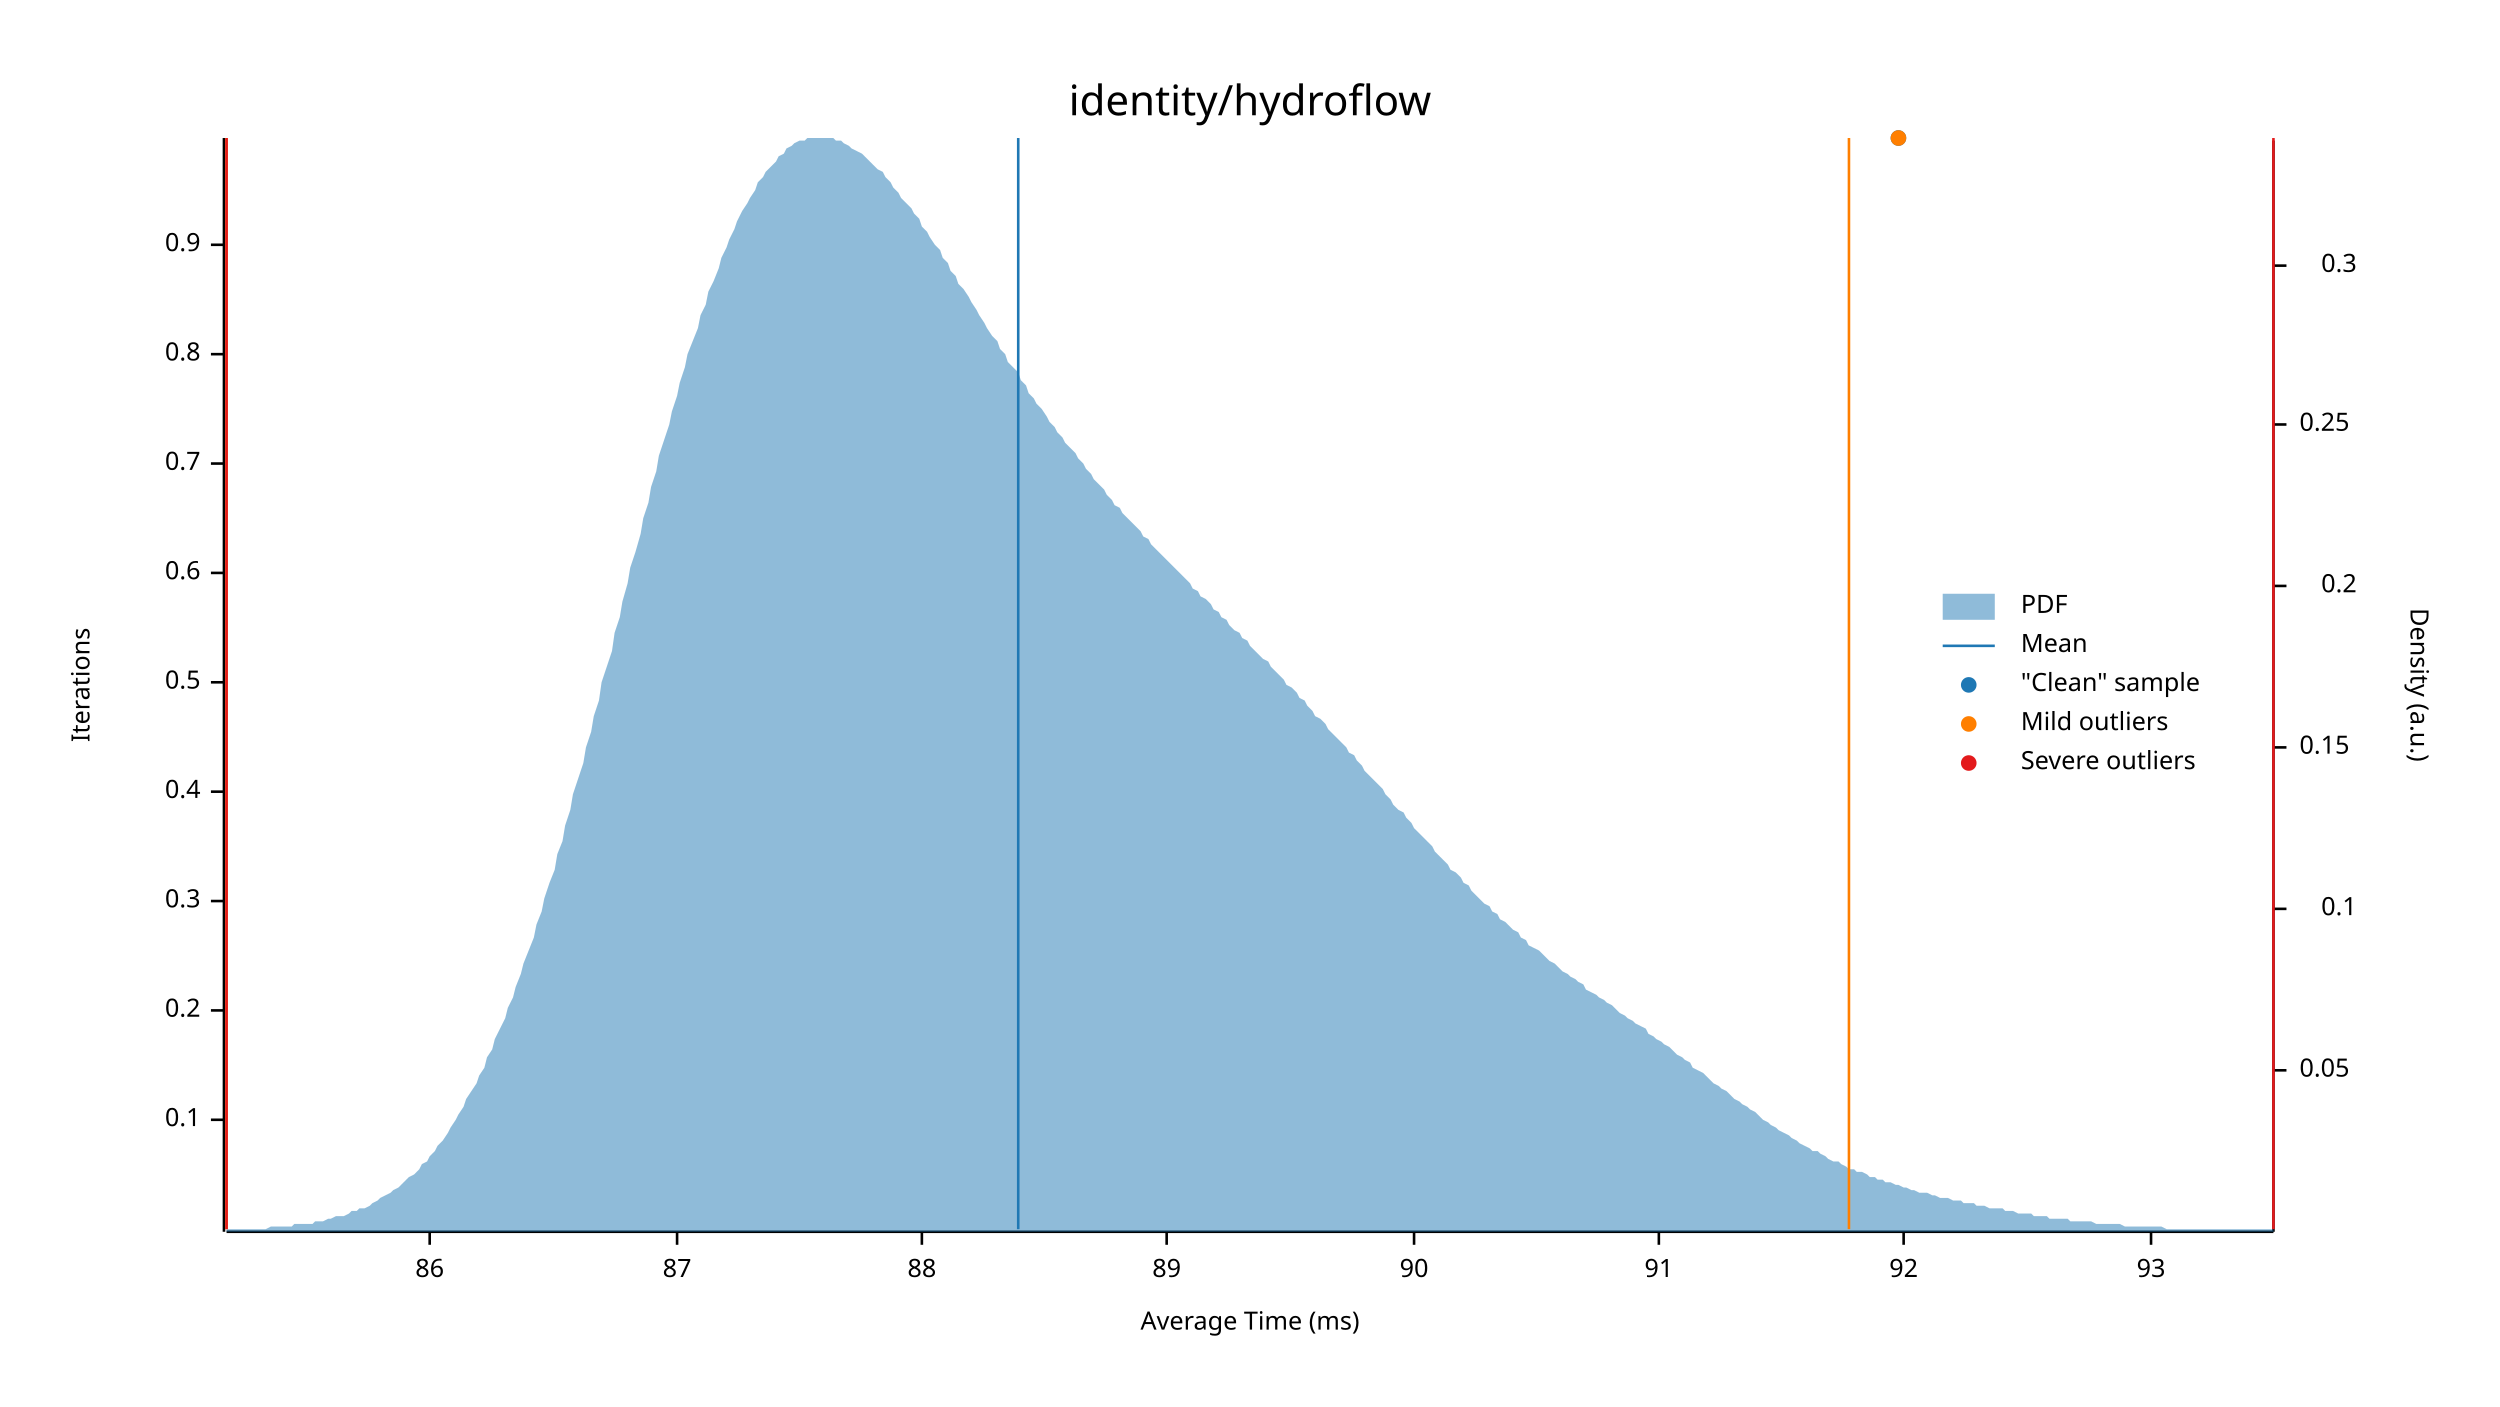
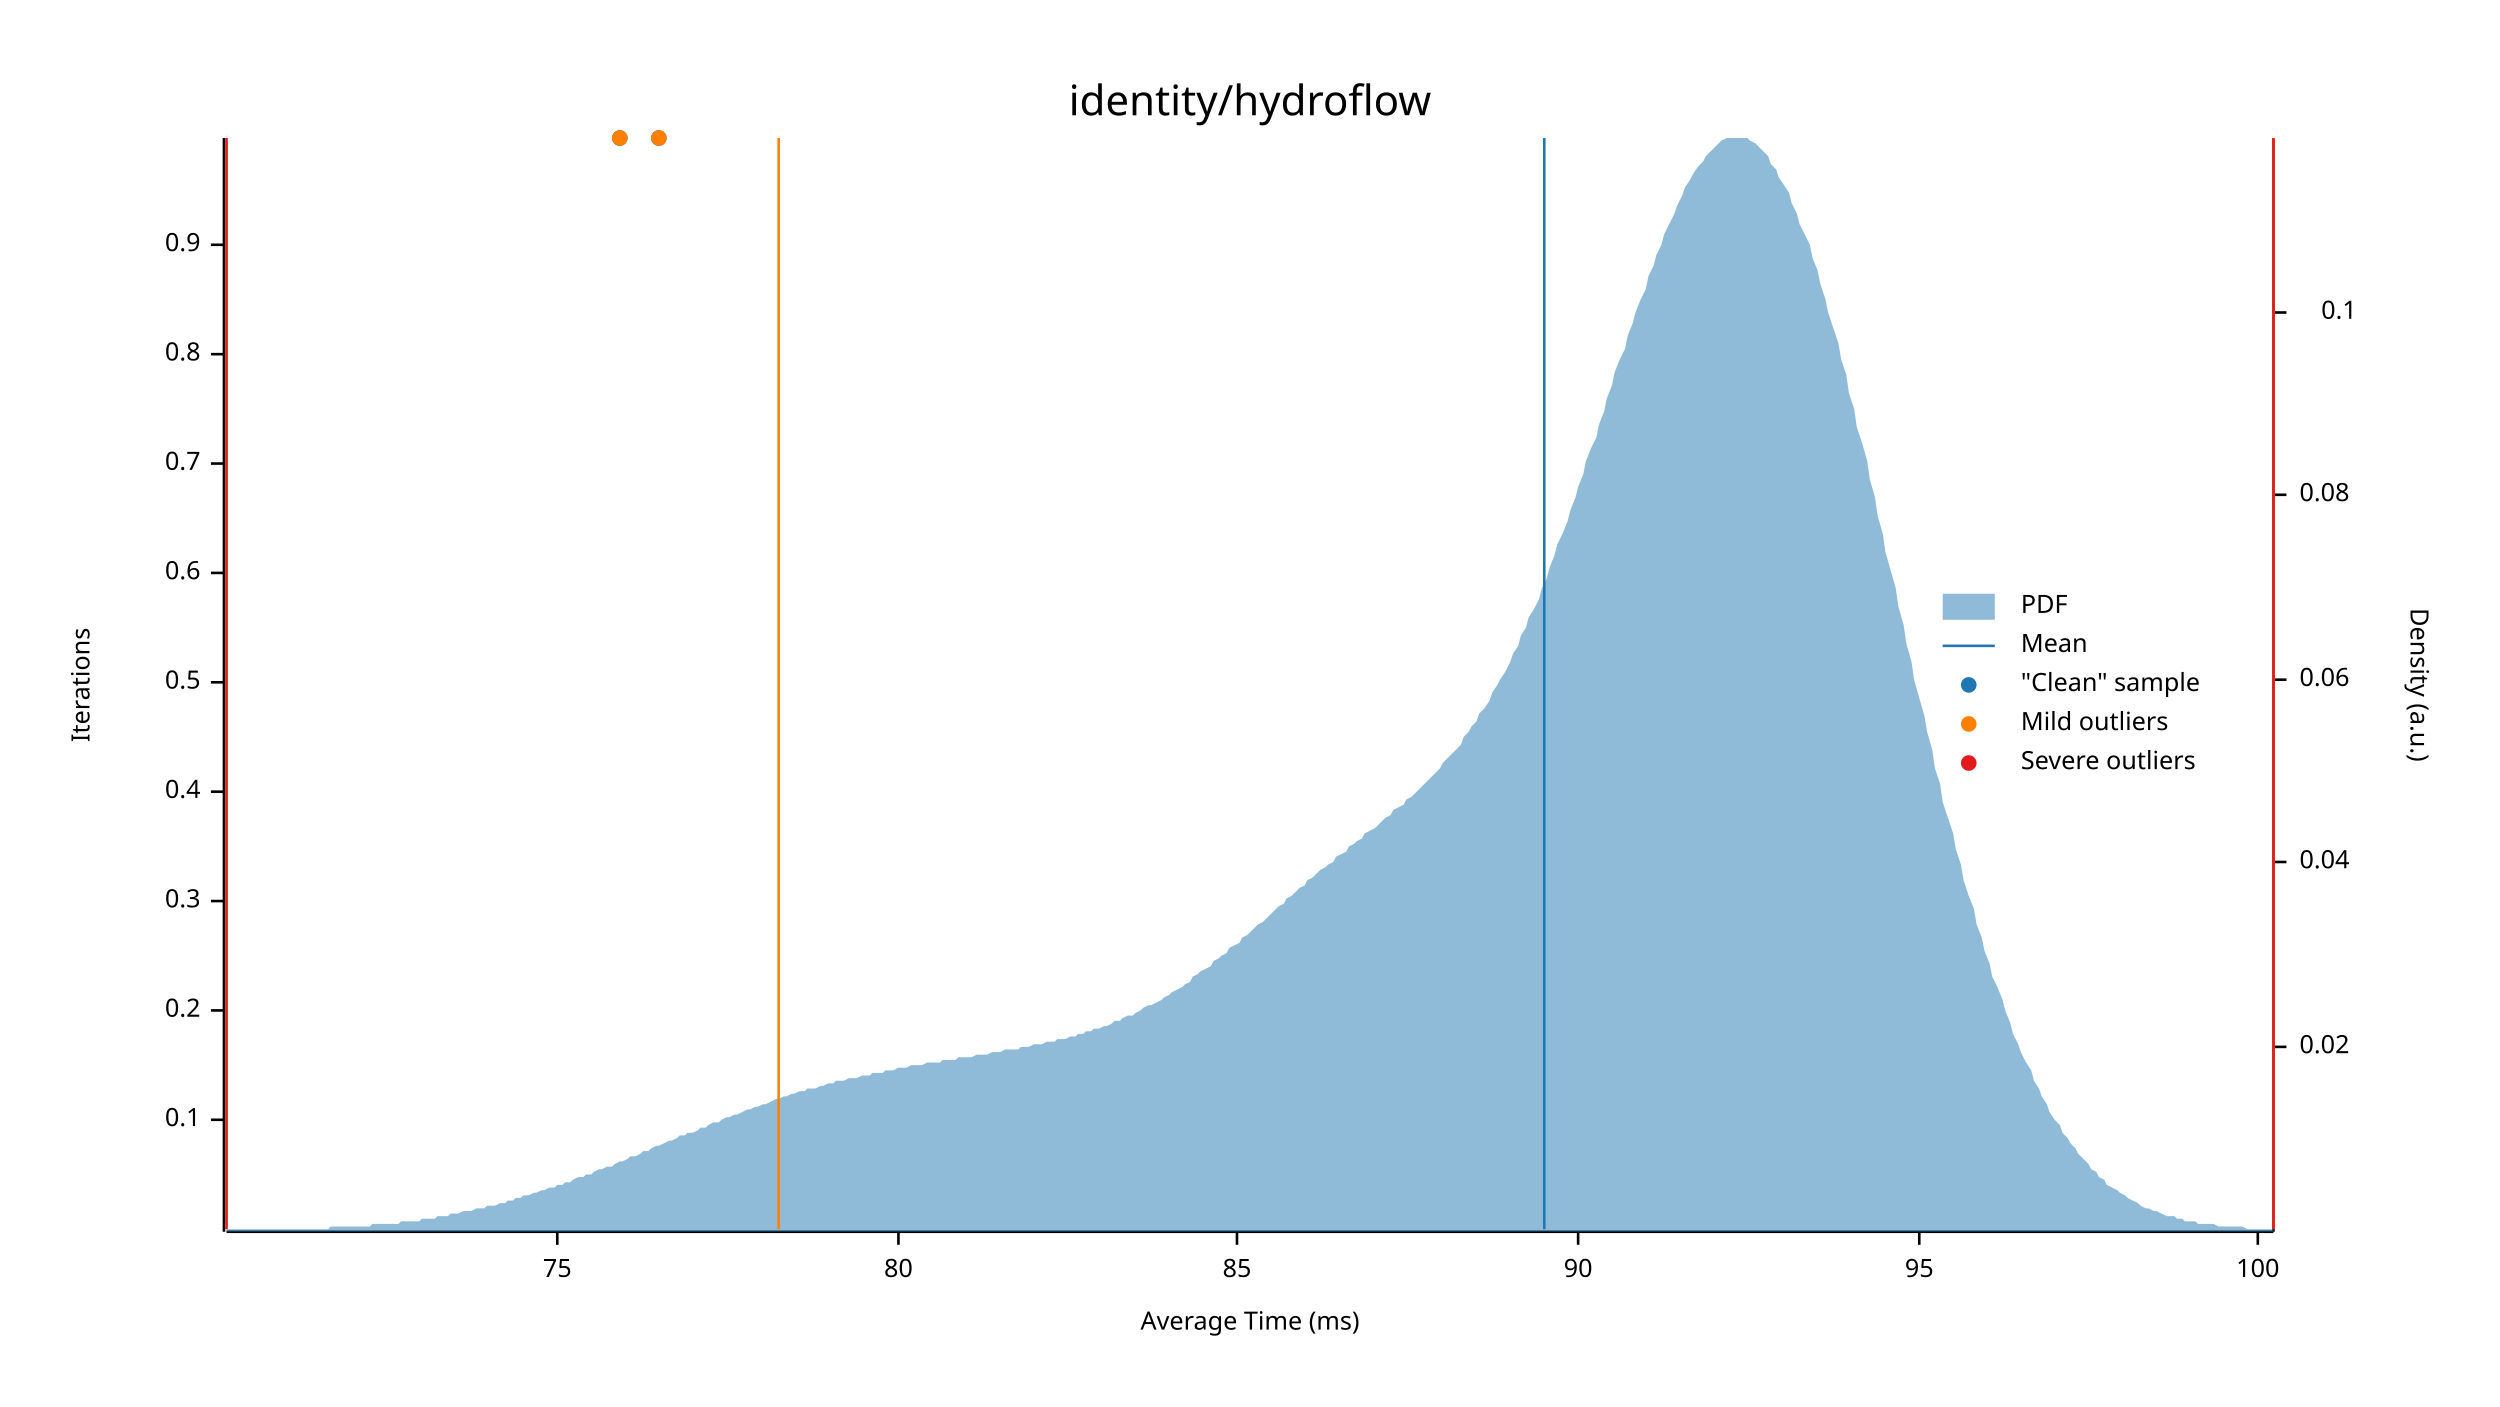
<svg xmlns="http://www.w3.org/2000/svg" width="960" height="540" viewBox="0 0 960 540">
  <text x="480" y="32" dy="0.76em" text-anchor="middle" font-family="sans-serif" font-size="16.129" opacity="1" fill="#000000">
identity/hydroflow
</text>
  <text x="27" y="263" dy="0.76em" text-anchor="middle" font-family="sans-serif" font-size="9.677" opacity="1" fill="#000000" transform="rotate(270, 27, 263)">
Iterations
</text>
  <text x="480" y="513" dy="-0.5ex" text-anchor="middle" font-family="sans-serif" font-size="9.677" opacity="1" fill="#000000">
Average Time (ms)
</text>
  <polyline fill="none" opacity="1" stroke="#000000" stroke-width="1" points="86,53 86,473 " />
  <text x="77" y="430" dy="0.5ex" text-anchor="end" font-family="sans-serif" font-size="9.677" opacity="1" fill="#000000">
0.1
</text>
  <polyline fill="none" opacity="1" stroke="#000000" stroke-width="1" points="81,430 86,430 " />
  <text x="77" y="388" dy="0.5ex" text-anchor="end" font-family="sans-serif" font-size="9.677" opacity="1" fill="#000000">
0.2
</text>
  <polyline fill="none" opacity="1" stroke="#000000" stroke-width="1" points="81,388 86,388 " />
  <text x="77" y="346" dy="0.5ex" text-anchor="end" font-family="sans-serif" font-size="9.677" opacity="1" fill="#000000">
0.3
</text>
  <polyline fill="none" opacity="1" stroke="#000000" stroke-width="1" points="81,346 86,346 " />
  <text x="77" y="304" dy="0.5ex" text-anchor="end" font-family="sans-serif" font-size="9.677" opacity="1" fill="#000000">
0.4
</text>
  <polyline fill="none" opacity="1" stroke="#000000" stroke-width="1" points="81,304 86,304 " />
  <text x="77" y="262" dy="0.5ex" text-anchor="end" font-family="sans-serif" font-size="9.677" opacity="1" fill="#000000">
0.5
</text>
  <polyline fill="none" opacity="1" stroke="#000000" stroke-width="1" points="81,262 86,262 " />
  <text x="77" y="220" dy="0.5ex" text-anchor="end" font-family="sans-serif" font-size="9.677" opacity="1" fill="#000000">
0.6
</text>
  <polyline fill="none" opacity="1" stroke="#000000" stroke-width="1" points="81,220 86,220 " />
  <text x="77" y="178" dy="0.5ex" text-anchor="end" font-family="sans-serif" font-size="9.677" opacity="1" fill="#000000">
0.7
</text>
  <polyline fill="none" opacity="1" stroke="#000000" stroke-width="1" points="81,178 86,178 " />
  <text x="77" y="136" dy="0.5ex" text-anchor="end" font-family="sans-serif" font-size="9.677" opacity="1" fill="#000000">
0.8
</text>
  <polyline fill="none" opacity="1" stroke="#000000" stroke-width="1" points="81,136 86,136 " />
  <text x="77" y="94" dy="0.5ex" text-anchor="end" font-family="sans-serif" font-size="9.677" opacity="1" fill="#000000">
0.9
</text>
  <polyline fill="none" opacity="1" stroke="#000000" stroke-width="1" points="81,94 86,94 " />
  <polyline fill="none" opacity="1" stroke="#000000" stroke-width="1" points="87,473 873,473 " />
-   <text x="165" y="483" dy="0.76em" text-anchor="middle" font-family="sans-serif" font-size="9.677" opacity="1" fill="#000000">
- 86
+   <text x="214" y="483" dy="0.76em" text-anchor="middle" font-family="sans-serif" font-size="9.677" opacity="1" fill="#000000">
+ 75
</text>
-   <polyline fill="none" opacity="1" stroke="#000000" stroke-width="1" points="165,473 165,478 " />
-   <text x="260" y="483" dy="0.76em" text-anchor="middle" font-family="sans-serif" font-size="9.677" opacity="1" fill="#000000">
- 87
+   <polyline fill="none" opacity="1" stroke="#000000" stroke-width="1" points="214,473 214,478 " />
+   <text x="345" y="483" dy="0.76em" text-anchor="middle" font-family="sans-serif" font-size="9.677" opacity="1" fill="#000000">
+ 80
</text>
-   <polyline fill="none" opacity="1" stroke="#000000" stroke-width="1" points="260,473 260,478 " />
-   <text x="354" y="483" dy="0.76em" text-anchor="middle" font-family="sans-serif" font-size="9.677" opacity="1" fill="#000000">
- 88
+   <polyline fill="none" opacity="1" stroke="#000000" stroke-width="1" points="345,473 345,478 " />
+   <text x="475" y="483" dy="0.76em" text-anchor="middle" font-family="sans-serif" font-size="9.677" opacity="1" fill="#000000">
+ 85
</text>
-   <polyline fill="none" opacity="1" stroke="#000000" stroke-width="1" points="354,473 354,478 " />
-   <text x="448" y="483" dy="0.76em" text-anchor="middle" font-family="sans-serif" font-size="9.677" opacity="1" fill="#000000">
- 89
- </text>
-   <polyline fill="none" opacity="1" stroke="#000000" stroke-width="1" points="448,473 448,478 " />
-   <text x="543" y="483" dy="0.76em" text-anchor="middle" font-family="sans-serif" font-size="9.677" opacity="1" fill="#000000">
+   <polyline fill="none" opacity="1" stroke="#000000" stroke-width="1" points="475,473 475,478 " />
+   <text x="606" y="483" dy="0.76em" text-anchor="middle" font-family="sans-serif" font-size="9.677" opacity="1" fill="#000000">
90
</text>
-   <polyline fill="none" opacity="1" stroke="#000000" stroke-width="1" points="543,473 543,478 " />
-   <text x="637" y="483" dy="0.76em" text-anchor="middle" font-family="sans-serif" font-size="9.677" opacity="1" fill="#000000">
- 91
+   <polyline fill="none" opacity="1" stroke="#000000" stroke-width="1" points="606,473 606,478 " />
+   <text x="737" y="483" dy="0.76em" text-anchor="middle" font-family="sans-serif" font-size="9.677" opacity="1" fill="#000000">
+ 95
</text>
-   <polyline fill="none" opacity="1" stroke="#000000" stroke-width="1" points="637,473 637,478 " />
-   <text x="731" y="483" dy="0.76em" text-anchor="middle" font-family="sans-serif" font-size="9.677" opacity="1" fill="#000000">
- 92
+   <polyline fill="none" opacity="1" stroke="#000000" stroke-width="1" points="737,473 737,478 " />
+   <text x="867" y="483" dy="0.76em" text-anchor="middle" font-family="sans-serif" font-size="9.677" opacity="1" fill="#000000">
+ 100
</text>
-   <polyline fill="none" opacity="1" stroke="#000000" stroke-width="1" points="731,473 731,478 " />
-   <text x="826" y="483" dy="0.76em" text-anchor="middle" font-family="sans-serif" font-size="9.677" opacity="1" fill="#000000">
- 93
- </text>
-   <polyline fill="none" opacity="1" stroke="#000000" stroke-width="1" points="826,473 826,478 " />
+   <polyline fill="none" opacity="1" stroke="#000000" stroke-width="1" points="867,473 867,478 " />
  <text x="933" y="263" dy="0.76em" text-anchor="middle" font-family="sans-serif" font-size="9.677" opacity="1" fill="#000000" transform="rotate(90, 933, 263)">
Density (a.u.)
</text>
  <polyline fill="none" opacity="1" stroke="#000000" stroke-width="1" points="873,54 873,473 " />
-   <text x="883" y="411" dy="0.5ex" text-anchor="start" font-family="sans-serif" font-size="9.677" opacity="1" fill="#000000">
- 0.05
+   <text x="883" y="402" dy="0.5ex" text-anchor="start" font-family="sans-serif" font-size="9.677" opacity="1" fill="#000000">
+ 0.02
</text>
-   <polyline fill="none" opacity="1" stroke="#000000" stroke-width="1" points="873,411 878,411 " />
-   <text x="905" y="349" dy="0.5ex" text-anchor="end" font-family="sans-serif" font-size="9.677" opacity="1" fill="#000000">
+   <polyline fill="none" opacity="1" stroke="#000000" stroke-width="1" points="873,402 878,402 " />
+   <text x="883" y="331" dy="0.5ex" text-anchor="start" font-family="sans-serif" font-size="9.677" opacity="1" fill="#000000">
+ 0.04
+ </text>
+   <polyline fill="none" opacity="1" stroke="#000000" stroke-width="1" points="873,331 878,331 " />
+   <text x="883" y="261" dy="0.5ex" text-anchor="start" font-family="sans-serif" font-size="9.677" opacity="1" fill="#000000">
+ 0.06
+ </text>
+   <polyline fill="none" opacity="1" stroke="#000000" stroke-width="1" points="873,261 878,261 " />
+   <text x="883" y="190" dy="0.5ex" text-anchor="start" font-family="sans-serif" font-size="9.677" opacity="1" fill="#000000">
+ 0.08
+ </text>
+   <polyline fill="none" opacity="1" stroke="#000000" stroke-width="1" points="873,190 878,190 " />
+   <text x="905" y="120" dy="0.5ex" text-anchor="end" font-family="sans-serif" font-size="9.677" opacity="1" fill="#000000">
0.1
</text>
-   <polyline fill="none" opacity="1" stroke="#000000" stroke-width="1" points="873,349 878,349 " />
-   <text x="883" y="287" dy="0.5ex" text-anchor="start" font-family="sans-serif" font-size="9.677" opacity="1" fill="#000000">
- 0.15
- </text>
-   <polyline fill="none" opacity="1" stroke="#000000" stroke-width="1" points="873,287 878,287 " />
-   <text x="905" y="225" dy="0.5ex" text-anchor="end" font-family="sans-serif" font-size="9.677" opacity="1" fill="#000000">
- 0.2
- </text>
-   <polyline fill="none" opacity="1" stroke="#000000" stroke-width="1" points="873,225 878,225 " />
-   <text x="883" y="163" dy="0.5ex" text-anchor="start" font-family="sans-serif" font-size="9.677" opacity="1" fill="#000000">
- 0.25
- </text>
-   <polyline fill="none" opacity="1" stroke="#000000" stroke-width="1" points="873,163 878,163 " />
-   <text x="905" y="102" dy="0.5ex" text-anchor="end" font-family="sans-serif" font-size="9.677" opacity="1" fill="#000000">
- 0.3
- </text>
-   <polyline fill="none" opacity="1" stroke="#000000" stroke-width="1" points="873,102 878,102 " />
-   <polygon opacity="0.5" fill="#1F78B4" points="87,472 88,472 90,472 91,472 93,472 94,472 96,472 98,472 99,472 101,472 102,472 104,471 105,471 107,471 109,471 110,471 112,471 113,470 115,470 116,470 118,470 120,470 121,469 123,469 124,469 126,468 127,468 129,467 131,467 132,467 134,466 135,465 137,465 138,464 140,464 142,463 143,462 145,461 146,460 148,459 150,458 151,457 153,456 154,455 156,453 157,452 159,451 161,449 162,447 164,446 165,444 167,442 168,440 170,438 172,435 173,433 175,430 176,428 178,425 179,422 181,419 183,416 184,413 186,410 187,406 189,403 190,399 192,395 194,391 195,387 197,383 198,379 200,374 201,370 203,365 205,360 206,355 208,350 209,345 211,339 213,334 214,328 216,323 217,317 219,311 220,305 222,299 224,293 225,287 227,281 228,275 230,269 231,262 233,256 235,250 236,243 238,237 239,231 241,224 242,218 244,212 246,205 247,199 249,193 250,187 252,181 253,175 255,169 257,163 258,158 260,152 261,147 263,141 264,136 266,131 268,126 269,121 271,117 272,112 274,108 276,103 277,99 279,95 280,92 282,88 283,85 285,81 287,78 288,76 290,73 291,70 293,68 294,66 296,64 298,62 299,60 301,59 302,57 304,56 305,55 307,54 309,54 310,53 312,53 313,53 315,53 316,53 318,53 320,53 321,54 323,54 324,55 326,56 327,57 329,58 331,59 332,60 334,62 335,63 337,65 339,66 340,68 342,70 343,72 345,74 346,76 348,78 350,80 351,82 353,84 354,87 356,89 357,91 359,94 361,96 362,99 364,101 365,104 367,106 368,109 370,111 372,114 373,116 375,119 376,121 378,124 379,126 381,129 383,131 384,134 386,136 387,139 389,141 391,143 392,146 394,148 395,151 397,153 398,155 400,157 402,160 403,162 405,164 406,166 408,168 409,170 411,172 413,174 414,176 416,178 417,180 419,182 420,184 422,186 424,188 425,190 427,192 428,194 430,195 431,197 433,199 435,201 436,202 438,204 439,206 441,207 442,209 444,211 446,213 447,214 449,216 450,217 452,219 454,221 455,222 457,224 458,226 460,227 461,229 463,230 465,232 466,234 468,235 469,237 471,238 472,240 474,242 476,243 477,245 479,246 480,248 482,250 483,251 485,253 487,254 488,256 490,258 491,259 493,261 494,263 496,264 498,266 499,268 501,269 502,271 504,273 505,275 507,276 509,278 510,280 512,282 513,283 515,285 517,287 518,289 520,290 521,292 523,294 524,296 526,298 528,300 529,301 531,303 532,305 534,307 535,309 537,311 539,312 540,314 542,316 543,318 545,320 546,321 548,323 550,325 551,327 553,329 554,330 556,332 557,334 559,335 561,337 562,339 564,340 565,342 567,344 568,345 570,347 572,348 573,350 575,351 576,353 578,354 580,356 581,357 583,358 584,360 586,361 587,363 589,364 591,365 592,366 594,368 595,369 597,370 598,371 600,373 602,374 603,375 605,376 606,377 608,378 609,380 611,381 613,382 614,383 616,384 617,385 619,386 620,387 622,389 624,390 625,391 627,392 628,393 630,394 632,395 633,397 635,398 636,399 638,400 639,401 641,402 643,404 644,405 646,406 647,407 649,408 650,410 652,411 654,412 655,413 657,415 658,416 660,417 661,418 663,419 665,421 666,422 668,423 669,424 671,425 672,426 674,427 676,429 677,430 679,431 680,432 682,433 683,434 685,435 687,436 688,437 690,438 691,439 693,440 695,441 696,442 698,442 699,443 701,444 702,445 704,446 706,446 707,447 709,448 710,449 712,449 713,450 715,450 717,451 718,452 720,452 721,453 723,453 724,454 726,454 728,455 729,455 731,456 732,456 734,457 735,457 737,458 739,458 740,458 742,459 743,459 745,460 746,460 748,460 750,461 751,461 753,461 754,462 756,462 758,462 759,463 761,463 762,463 764,464 765,464 767,464 769,464 770,465 772,465 773,465 775,466 776,466 778,466 780,466 781,467 783,467 784,467 786,467 787,468 789,468 791,468 792,468 794,468 795,469 797,469 798,469 800,469 802,469 803,469 805,470 806,470 808,470 809,470 811,470 813,470 814,470 816,471 817,471 819,471 821,471 822,471 824,471 825,471 827,471 828,471 830,471 832,472 833,472 835,472 836,472 838,472 839,472 841,472 843,472 844,472 846,472 847,472 849,472 850,472 852,472 854,472 855,472 857,472 858,472 860,472 861,472 863,472 865,472 866,472 868,472 869,472 871,472 873,472 873,473 87,473 " />
-   <polyline fill="none" opacity="1" stroke="#1F78B4" stroke-width="1" points="391,472 391,53 " />
-   <polyline fill="none" opacity="1" stroke="#FF7F00" stroke-width="1" points="87,472 87,53 " />
-   <polyline fill="none" opacity="1" stroke="#FF7F00" stroke-width="1" points="710,472 710,53 " />
+   <polyline fill="none" opacity="1" stroke="#000000" stroke-width="1" points="873,120 878,120 " />
+   <polygon opacity="0.5" fill="#1F78B4" points="87,472 88,472 90,472 91,472 93,472 94,472 96,472 98,472 99,472 101,472 102,472 104,472 105,472 107,472 109,472 110,472 112,472 113,472 115,472 116,472 118,472 120,472 121,472 123,472 124,472 126,472 127,471 129,471 131,471 132,471 134,471 135,471 137,471 138,471 140,471 142,471 143,470 145,470 146,470 148,470 150,470 151,470 153,470 154,469 156,469 157,469 159,469 161,469 162,468 164,468 165,468 167,468 168,467 170,467 172,467 173,466 175,466 176,466 178,465 179,465 181,465 183,464 184,464 186,464 187,463 189,463 190,463 192,462 194,462 195,461 197,461 198,460 200,460 201,459 203,459 205,458 206,458 208,457 209,457 211,456 213,456 214,455 216,455 217,454 219,454 220,453 222,452 224,452 225,451 227,451 228,450 230,449 231,449 233,448 235,448 236,447 238,446 239,446 241,445 242,444 244,444 246,443 247,442 249,442 250,441 252,440 253,440 255,439 257,438 258,438 260,437 261,436 263,436 264,435 266,435 268,434 269,433 271,433 272,432 274,431 276,431 277,430 279,429 280,429 282,428 283,428 285,427 287,426 288,426 290,425 291,425 293,424 294,424 296,423 298,422 299,422 301,421 302,421 304,420 305,420 307,419 309,419 310,418 312,418 313,418 315,417 316,417 318,416 320,416 321,415 323,415 324,415 326,414 327,414 329,414 331,413 332,413 334,413 335,412 337,412 339,412 340,411 342,411 343,411 345,410 346,410 348,410 350,409 351,409 353,409 354,409 356,408 357,408 359,408 361,408 362,407 364,407 365,407 367,407 368,406 370,406 372,406 373,406 375,405 376,405 378,405 379,405 381,404 383,404 384,404 386,403 387,403 389,403 391,403 392,402 394,402 395,402 397,401 398,401 400,401 402,400 403,400 405,400 406,399 408,399 409,399 411,398 413,398 414,397 416,397 417,396 419,396 420,395 422,395 424,394 425,394 427,393 428,392 430,392 431,391 433,390 435,390 436,389 438,388 439,387 441,386 442,386 444,385 446,384 447,383 449,382 450,381 452,380 454,379 455,378 457,377 458,375 460,374 461,373 463,372 465,371 466,369 468,368 469,367 471,366 472,364 474,363 476,362 477,360 479,359 480,358 482,356 483,355 485,354 487,352 488,351 490,349 491,348 493,347 494,345 496,344 498,342 499,341 501,340 502,338 504,337 505,336 507,334 509,333 510,332 512,331 513,329 515,328 517,327 518,325 520,324 521,323 523,322 524,320 526,319 528,318 529,317 531,315 532,314 534,313 535,311 537,310 539,309 540,307 542,306 543,305 545,303 546,302 548,300 550,298 551,297 553,295 554,293 556,291 557,290 559,288 561,286 562,283 564,281 565,279 567,277 568,274 570,272 572,269 573,266 575,263 576,261 578,258 580,254 581,251 583,248 584,244 586,241 587,237 589,234 591,230 592,226 594,222 595,218 597,213 598,209 600,205 602,200 603,196 605,191 606,187 608,182 609,177 611,172 613,168 614,163 616,158 617,153 619,148 620,143 622,138 624,134 625,129 627,124 628,120 630,115 632,111 633,106 635,102 636,98 638,94 639,90 641,86 643,82 644,79 646,75 647,72 649,69 650,67 652,64 654,62 655,60 657,58 658,57 660,55 661,54 663,53 665,53 666,53 668,53 669,53 671,53 672,54 674,55 676,57 677,58 679,60 680,63 682,65 683,68 685,71 687,74 688,78 690,82 691,86 693,90 695,94 696,99 698,104 699,109 701,115 702,120 704,126 706,132 707,138 709,144 710,151 712,157 713,164 715,170 717,177 718,184 720,191 721,198 723,205 724,212 726,219 728,226 729,233 731,240 732,247 734,254 735,261 737,268 739,275 740,281 742,288 743,295 745,301 746,308 748,314 750,320 751,326 753,332 754,338 756,344 758,349 759,355 761,360 762,365 764,370 765,375 767,379 769,384 770,388 772,393 773,397 775,401 776,404 778,408 780,411 781,415 783,418 784,421 786,424 787,427 789,430 791,432 792,435 794,437 795,439 797,441 798,443 800,445 802,447 803,449 805,450 806,452 808,453 809,455 811,456 813,457 814,458 816,459 817,460 819,461 821,462 822,463 824,464 825,464 827,465 828,465 830,466 832,467 833,467 835,467 836,468 838,468 839,469 841,469 843,469 844,470 846,470 847,470 849,470 850,470 852,471 854,471 855,471 857,471 858,471 860,471 861,471 863,472 865,472 866,472 868,472 869,472 871,472 873,472 873,473 87,473 " />
+   <polyline fill="none" opacity="1" stroke="#1F78B4" stroke-width="1" points="593,472 593,53 " />
+   <polyline fill="none" opacity="1" stroke="#FF7F00" stroke-width="1" points="299,472 299,53 " />
+   <polyline fill="none" opacity="1" stroke="#FF7F00" stroke-width="1" points="873,472 873,53 " />
  <polyline fill="none" opacity="1" stroke="#E31A1C" stroke-width="1" points="87,472 87,53 " />
  <polyline fill="none" opacity="1" stroke="#E31A1C" stroke-width="1" points="873,472 873,53 " />
-   <circle cx="729" cy="53" r="3" opacity="1" fill="#1F78B4" stroke="none" stroke-width="1" />
-   <circle cx="729" cy="53" r="3" opacity="1" fill="#FF7F00" stroke="none" stroke-width="1" />
+   <circle cx="253" cy="53" r="3" opacity="1" fill="#1F78B4" stroke="none" stroke-width="1" />
+   <circle cx="238" cy="53" r="3" opacity="1" fill="#1F78B4" stroke="none" stroke-width="1" />
+   <circle cx="253" cy="53" r="3" opacity="1" fill="#FF7F00" stroke="none" stroke-width="1" />
+   <circle cx="238" cy="53" r="3" opacity="1" fill="#FF7F00" stroke="none" stroke-width="1" />
  <text x="776" y="228" dy="0.76em" text-anchor="start" font-family="sans-serif" font-size="9.677" opacity="1" fill="#000000">
PDF
</text>
  <text x="776" y="243" dy="0.76em" text-anchor="start" font-family="sans-serif" font-size="9.677" opacity="1" fill="#000000">
Mean
</text>
  <text x="776" y="258" dy="0.76em" text-anchor="start" font-family="sans-serif" font-size="9.677" opacity="1" fill="#000000">
"Clean" sample
</text>
  <text x="776" y="273" dy="0.76em" text-anchor="start" font-family="sans-serif" font-size="9.677" opacity="1" fill="#000000">
Mild outliers
</text>
  <text x="776" y="288" dy="0.76em" text-anchor="start" font-family="sans-serif" font-size="9.677" opacity="1" fill="#000000">
Severe outliers
</text>
  <rect x="746" y="228" width="20" height="10" opacity="0.5" fill="#1F78B4" stroke="none" />
  <polyline fill="none" opacity="1" stroke="#1F78B4" stroke-width="1" points="746,248 766,248 " />
  <circle cx="756" cy="263" r="3" opacity="1" fill="#1F78B4" stroke="none" stroke-width="1" />
  <circle cx="756" cy="278" r="3" opacity="1" fill="#FF7F00" stroke="none" stroke-width="1" />
  <circle cx="756" cy="293" r="3" opacity="1" fill="#E31A1C" stroke="none" stroke-width="1" />
</svg>
